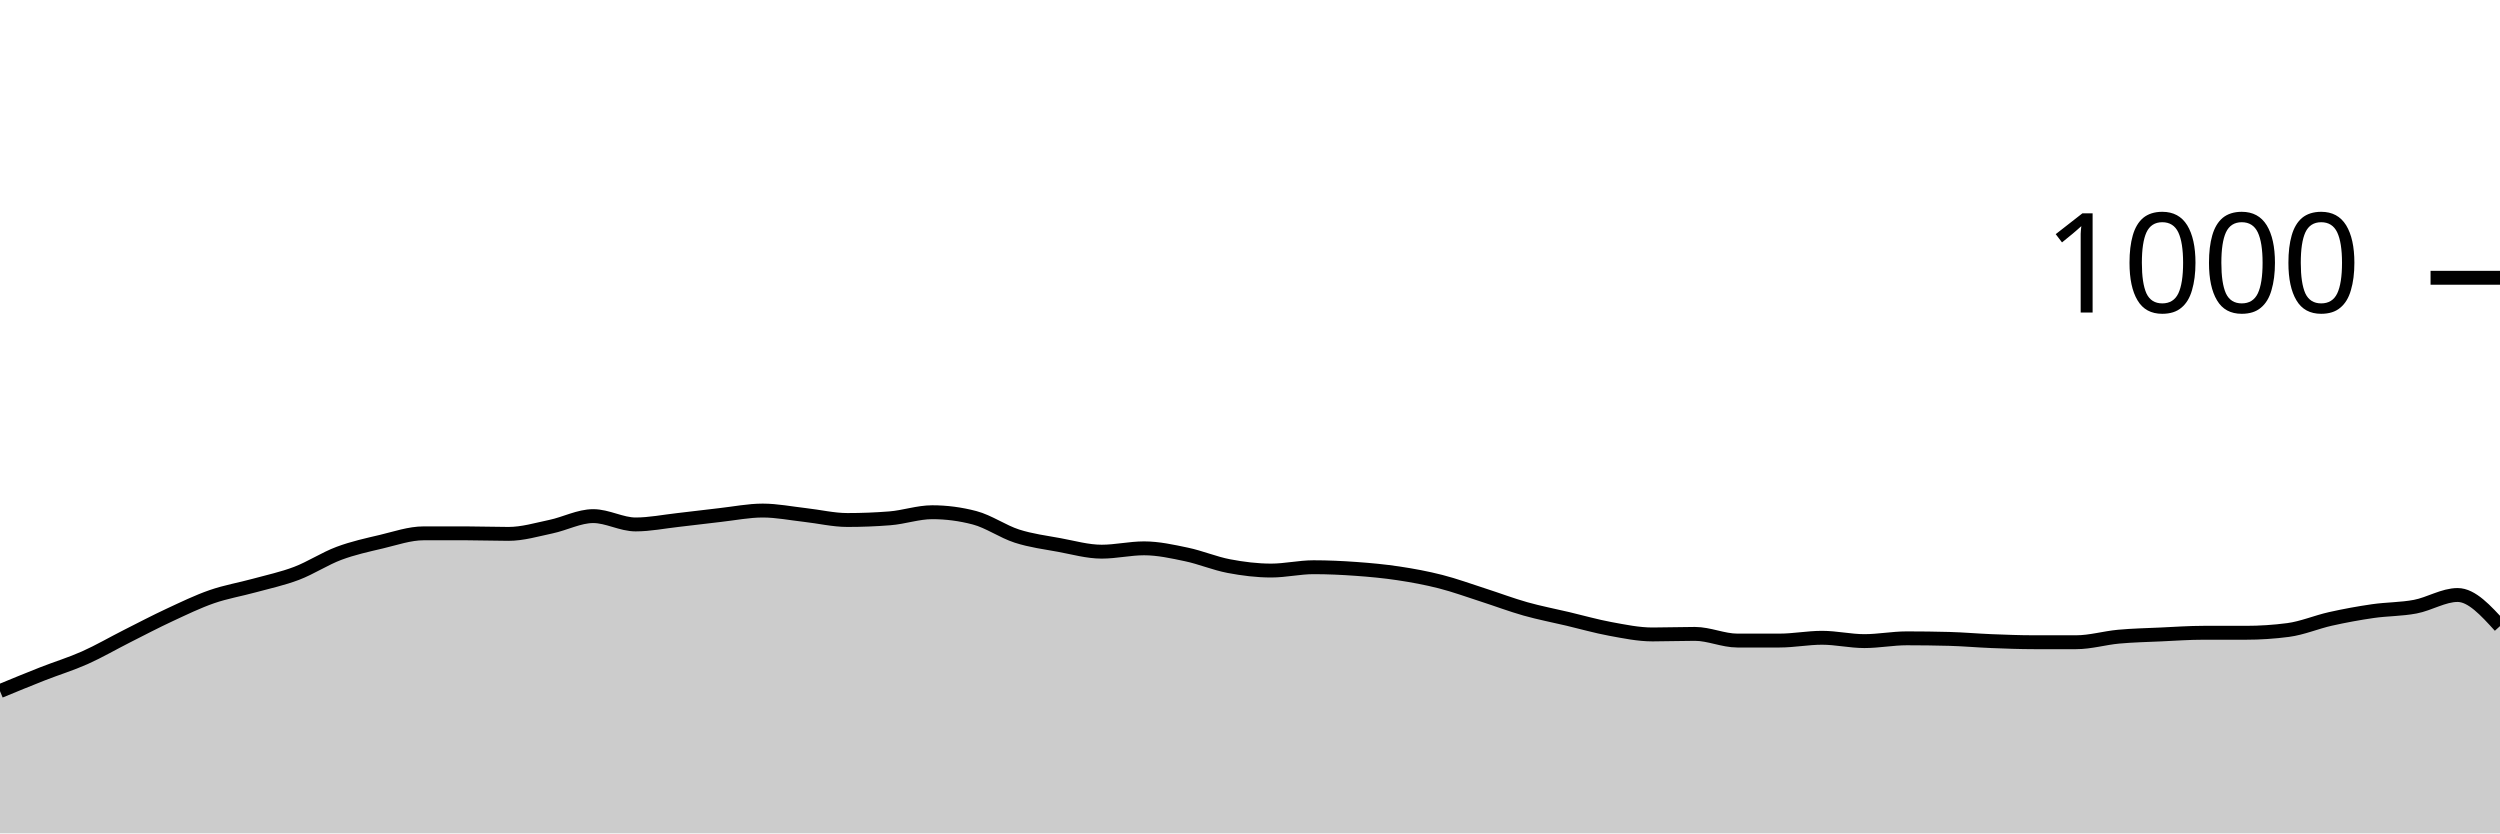
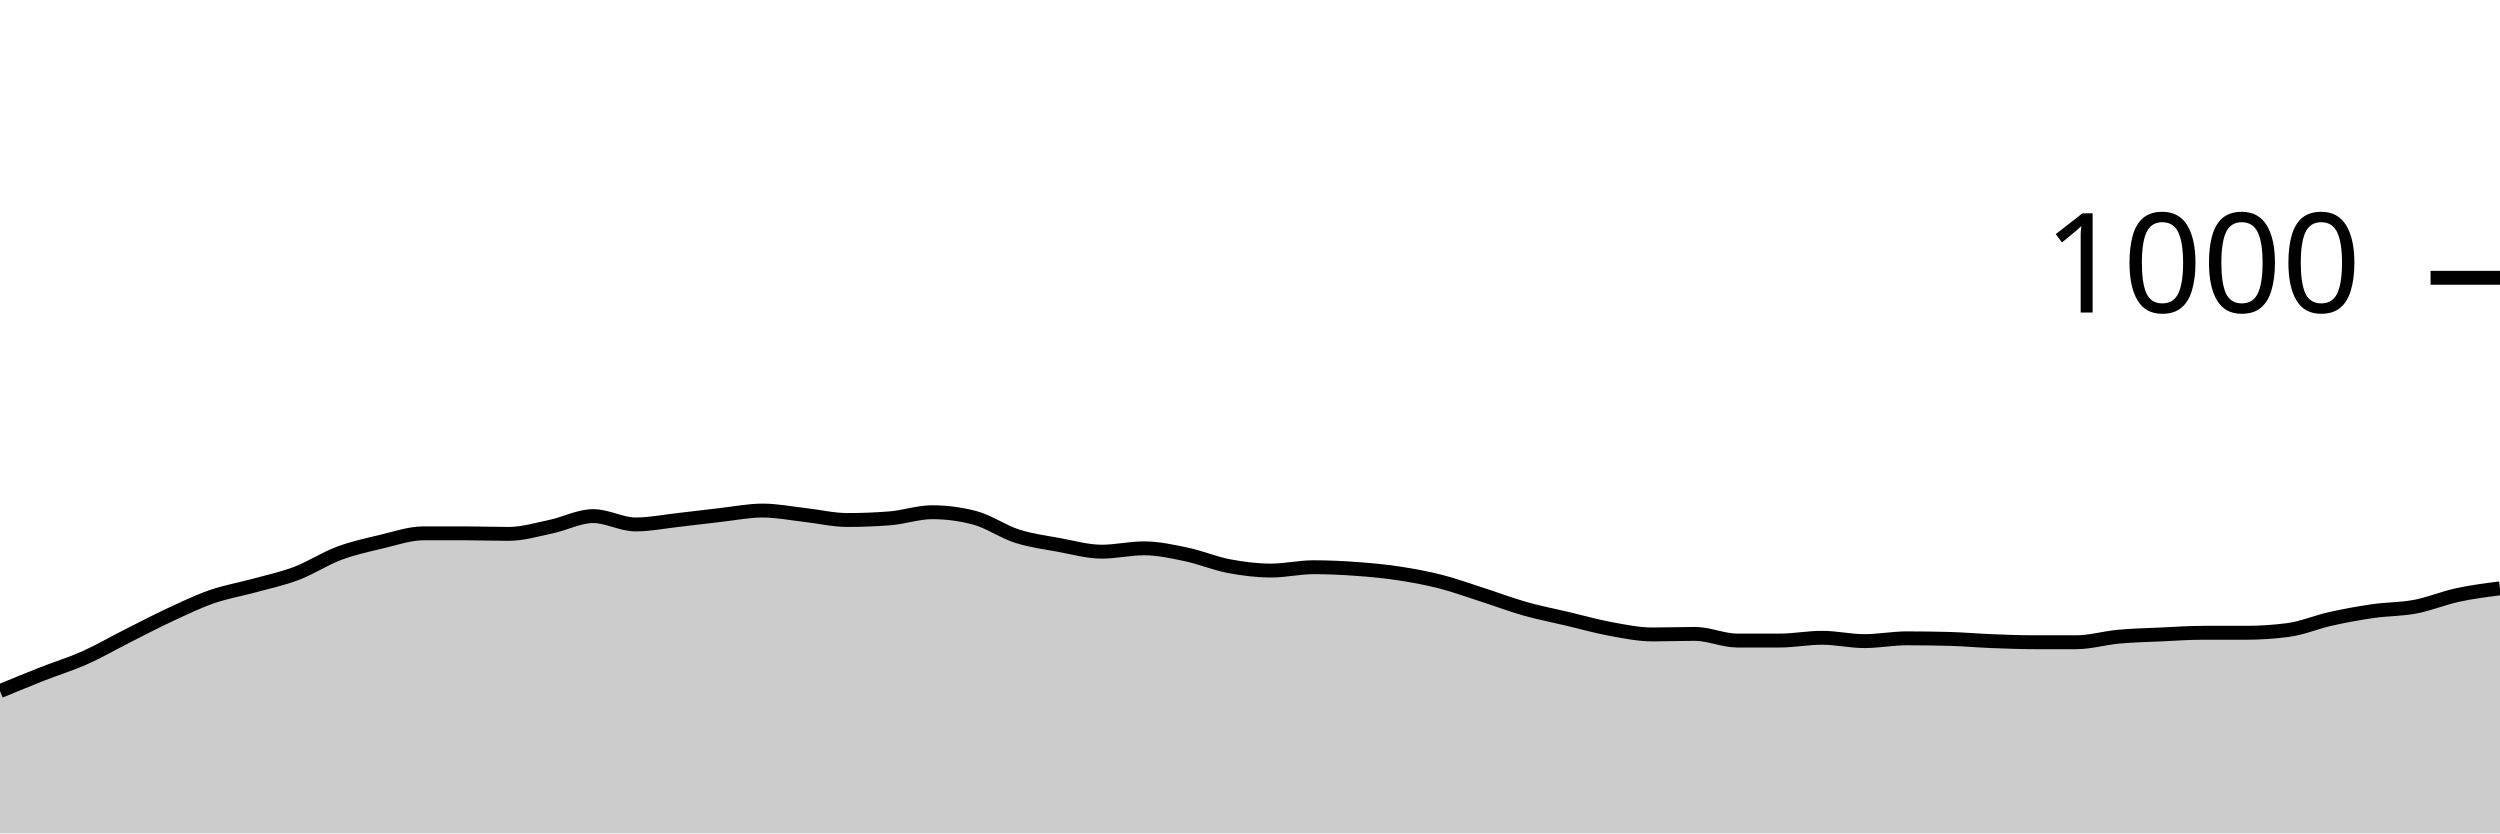
<svg xmlns="http://www.w3.org/2000/svg" viewBox="0 0 180 60">
  <g transform="translate(0,20)">
-     <path class="area" fill="rgba(0, 0, 0, 0.2)" d="M0,29.76C1.017,29.34,2.034,28.92,3.051,28.52C4.068,28.12,5.085,27.813,6.102,27.36C7.119,26.907,8.136,26.313,9.153,25.8C10.169,25.287,11.186,24.753,12.203,24.28C13.22,23.807,14.237,23.313,15.254,22.96C16.271,22.607,17.288,22.44,18.305,22.16C19.322,21.88,20.339,21.667,21.356,21.28C22.373,20.893,23.39,20.22,24.407,19.84C25.424,19.46,26.441,19.24,27.458,19C28.475,18.76,29.492,18.4,30.508,18.4C31.525,18.4,32.542,18.4,33.559,18.4C34.576,18.4,35.593,18.44,36.61,18.44C37.627,18.44,38.644,18.133,39.661,17.92C40.678,17.707,41.695,17.16,42.712,17.16C43.729,17.16,44.746,17.76,45.763,17.76C46.78,17.76,47.797,17.553,48.814,17.44C49.831,17.327,50.847,17.193,51.864,17.08C52.881,16.967,53.898,16.76,54.915,16.76C55.932,16.76,56.949,16.967,57.966,17.08C58.983,17.193,60,17.44,61.017,17.44C62.034,17.44,63.051,17.4,64.068,17.32C65.085,17.24,66.102,16.88,67.119,16.88C68.136,16.88,69.153,17.013,70.169,17.28C71.186,17.547,72.203,18.273,73.22,18.6C74.237,18.927,75.254,19.053,76.271,19.24C77.288,19.427,78.305,19.72,79.322,19.72C80.339,19.72,81.356,19.48,82.373,19.48C83.39,19.48,84.407,19.707,85.424,19.92C86.441,20.133,87.458,20.567,88.475,20.76C89.492,20.953,90.508,21.08,91.525,21.08C92.542,21.08,93.559,20.84,94.576,20.84C95.593,20.84,96.61,20.887,97.627,20.96C98.644,21.033,99.661,21.127,100.678,21.28C101.695,21.433,102.712,21.62,103.729,21.88C104.746,22.14,105.763,22.513,106.78,22.84C107.797,23.167,108.814,23.553,109.831,23.84C110.847,24.127,111.864,24.32,112.881,24.56C113.898,24.8,114.915,25.093,115.932,25.28C116.949,25.467,117.966,25.68,118.983,25.68C120,25.68,121.017,25.64,122.034,25.64C123.051,25.64,124.068,26.12,125.085,26.12C126.102,26.12,127.119,26.12,128.136,26.12C129.153,26.12,130.169,25.92,131.186,25.92C132.203,25.92,133.22,26.16,134.237,26.16C135.254,26.16,136.271,25.96,137.288,25.96C138.305,25.96,139.322,25.973,140.339,26C141.356,26.027,142.373,26.12,143.39,26.16C144.407,26.2,145.424,26.24,146.441,26.24C147.458,26.24,148.475,26.24,149.492,26.24C150.508,26.24,151.525,25.933,152.542,25.84C153.559,25.747,154.576,25.727,155.593,25.68C156.61,25.633,157.627,25.56,158.644,25.56C159.661,25.56,160.678,25.56,161.695,25.56C162.712,25.56,163.729,25.493,164.746,25.36C165.763,25.227,166.78,24.787,167.797,24.56C168.814,24.333,169.831,24.147,170.847,24C171.864,23.853,172.881,23.873,173.898,23.68C174.915,23.487,175.932,22.84,176.949,22.84C177.966,22.84,178.983,23.96,180,25.08L180,40C178.983,40,177.966,40,176.949,40C175.932,40,174.915,40,173.898,40C172.881,40,171.864,40,170.847,40C169.831,40,168.814,40,167.797,40C166.78,40,165.763,40,164.746,40C163.729,40,162.712,40,161.695,40C160.678,40,159.661,40,158.644,40C157.627,40,156.61,40,155.593,40C154.576,40,153.559,40,152.542,40C151.525,40,150.508,40,149.492,40C148.475,40,147.458,40,146.441,40C145.424,40,144.407,40,143.39,40C142.373,40,141.356,40,140.339,40C139.322,40,138.305,40,137.288,40C136.271,40,135.254,40,134.237,40C133.22,40,132.203,40,131.186,40C130.169,40,129.153,40,128.136,40C127.119,40,126.102,40,125.085,40C124.068,40,123.051,40,122.034,40C121.017,40,120,40,118.983,40C117.966,40,116.949,40,115.932,40C114.915,40,113.898,40,112.881,40C111.864,40,110.847,40,109.831,40C108.814,40,107.797,40,106.78,40C105.763,40,104.746,40,103.729,40C102.712,40,101.695,40,100.678,40C99.661,40,98.644,40,97.627,40C96.61,40,95.593,40,94.576,40C93.559,40,92.542,40,91.525,40C90.508,40,89.492,40,88.475,40C87.458,40,86.441,40,85.424,40C84.407,40,83.39,40,82.373,40C81.356,40,80.339,40,79.322,40C78.305,40,77.288,40,76.271,40C75.254,40,74.237,40,73.22,40C72.203,40,71.186,40,70.169,40C69.153,40,68.136,40,67.119,40C66.102,40,65.085,40,64.068,40C63.051,40,62.034,40,61.017,40C60,40,58.983,40,57.966,40C56.949,40,55.932,40,54.915,40C53.898,40,52.881,40,51.864,40C50.847,40,49.831,40,48.814,40C47.797,40,46.78,40,45.763,40C44.746,40,43.729,40,42.712,40C41.695,40,40.678,40,39.661,40C38.644,40,37.627,40,36.61,40C35.593,40,34.576,40,33.559,40C32.542,40,31.525,40,30.508,40C29.492,40,28.475,40,27.458,40C26.441,40,25.424,40,24.407,40C23.39,40,22.373,40,21.356,40C20.339,40,19.322,40,18.305,40C17.288,40,16.271,40,15.254,40C14.237,40,13.22,40,12.203,40C11.186,40,10.169,40,9.153,40C8.136,40,7.119,40,6.102,40C5.085,40,4.068,40,3.051,40C2.034,40,1.017,40,0,40Z" />
-     <path class="line" stroke="black" fill="none" d="M0,29.76C1.017,29.34,2.034,28.92,3.051,28.52C4.068,28.12,5.085,27.813,6.102,27.36C7.119,26.907,8.136,26.313,9.153,25.8C10.169,25.287,11.186,24.753,12.203,24.28C13.22,23.807,14.237,23.313,15.254,22.96C16.271,22.607,17.288,22.44,18.305,22.16C19.322,21.88,20.339,21.667,21.356,21.28C22.373,20.893,23.39,20.22,24.407,19.84C25.424,19.46,26.441,19.24,27.458,19C28.475,18.76,29.492,18.4,30.508,18.4C31.525,18.4,32.542,18.4,33.559,18.4C34.576,18.4,35.593,18.44,36.61,18.44C37.627,18.44,38.644,18.133,39.661,17.92C40.678,17.707,41.695,17.16,42.712,17.16C43.729,17.16,44.746,17.76,45.763,17.76C46.78,17.76,47.797,17.553,48.814,17.44C49.831,17.327,50.847,17.193,51.864,17.08C52.881,16.967,53.898,16.76,54.915,16.76C55.932,16.76,56.949,16.967,57.966,17.08C58.983,17.193,60,17.44,61.017,17.44C62.034,17.44,63.051,17.4,64.068,17.32C65.085,17.24,66.102,16.88,67.119,16.88C68.136,16.88,69.153,17.013,70.169,17.28C71.186,17.547,72.203,18.273,73.22,18.6C74.237,18.927,75.254,19.053,76.271,19.24C77.288,19.427,78.305,19.72,79.322,19.72C80.339,19.72,81.356,19.48,82.373,19.48C83.39,19.48,84.407,19.707,85.424,19.92C86.441,20.133,87.458,20.567,88.475,20.76C89.492,20.953,90.508,21.08,91.525,21.08C92.542,21.08,93.559,20.84,94.576,20.84C95.593,20.84,96.61,20.887,97.627,20.96C98.644,21.033,99.661,21.127,100.678,21.28C101.695,21.433,102.712,21.62,103.729,21.88C104.746,22.14,105.763,22.513,106.78,22.84C107.797,23.167,108.814,23.553,109.831,23.84C110.847,24.127,111.864,24.32,112.881,24.56C113.898,24.8,114.915,25.093,115.932,25.28C116.949,25.467,117.966,25.68,118.983,25.68C120,25.68,121.017,25.64,122.034,25.64C123.051,25.64,124.068,26.12,125.085,26.12C126.102,26.12,127.119,26.12,128.136,26.12C129.153,26.12,130.169,25.92,131.186,25.92C132.203,25.92,133.22,26.16,134.237,26.16C135.254,26.16,136.271,25.96,137.288,25.96C138.305,25.96,139.322,25.973,140.339,26C141.356,26.027,142.373,26.12,143.39,26.16C144.407,26.2,145.424,26.24,146.441,26.24C147.458,26.24,148.475,26.24,149.492,26.24C150.508,26.24,151.525,25.933,152.542,25.84C153.559,25.747,154.576,25.727,155.593,25.68C156.61,25.633,157.627,25.56,158.644,25.56C159.661,25.56,160.678,25.56,161.695,25.56C162.712,25.56,163.729,25.493,164.746,25.36C165.763,25.227,166.78,24.787,167.797,24.56C168.814,24.333,169.831,24.147,170.847,24C171.864,23.853,172.881,23.873,173.898,23.68C174.915,23.487,175.932,22.84,176.949,22.84C177.966,22.84,178.983,23.96,180,25.08" />
+     <path class="area" fill="rgba(0, 0, 0, 0.2)" d="M0,29.76C1.017,29.34,2.034,28.92,3.051,28.52C4.068,28.12,5.085,27.813,6.102,27.36C7.119,26.907,8.136,26.313,9.153,25.8C10.169,25.287,11.186,24.753,12.203,24.28C13.22,23.807,14.237,23.313,15.254,22.96C16.271,22.607,17.288,22.44,18.305,22.16C19.322,21.88,20.339,21.667,21.356,21.28C22.373,20.893,23.39,20.22,24.407,19.84C25.424,19.46,26.441,19.24,27.458,19C28.475,18.76,29.492,18.4,30.508,18.4C31.525,18.4,32.542,18.4,33.559,18.4C34.576,18.4,35.593,18.44,36.61,18.44C37.627,18.44,38.644,18.133,39.661,17.92C40.678,17.707,41.695,17.16,42.712,17.16C43.729,17.16,44.746,17.76,45.763,17.76C46.78,17.76,47.797,17.553,48.814,17.44C49.831,17.327,50.847,17.193,51.864,17.08C52.881,16.967,53.898,16.76,54.915,16.76C55.932,16.76,56.949,16.967,57.966,17.08C58.983,17.193,60,17.44,61.017,17.44C62.034,17.44,63.051,17.4,64.068,17.32C65.085,17.24,66.102,16.88,67.119,16.88C68.136,16.88,69.153,17.013,70.169,17.28C71.186,17.547,72.203,18.273,73.22,18.6C74.237,18.927,75.254,19.053,76.271,19.24C77.288,19.427,78.305,19.72,79.322,19.72C80.339,19.72,81.356,19.48,82.373,19.48C83.39,19.48,84.407,19.707,85.424,19.92C86.441,20.133,87.458,20.567,88.475,20.76C89.492,20.953,90.508,21.08,91.525,21.08C92.542,21.08,93.559,20.84,94.576,20.84C95.593,20.84,96.61,20.887,97.627,20.96C98.644,21.033,99.661,21.127,100.678,21.28C101.695,21.433,102.712,21.62,103.729,21.88C104.746,22.14,105.763,22.513,106.78,22.84C107.797,23.167,108.814,23.553,109.831,23.84C110.847,24.127,111.864,24.32,112.881,24.56C113.898,24.8,114.915,25.093,115.932,25.28C116.949,25.467,117.966,25.68,118.983,25.68C120,25.68,121.017,25.64,122.034,25.64C123.051,25.64,124.068,26.12,125.085,26.12C126.102,26.12,127.119,26.12,128.136,26.12C129.153,26.12,130.169,25.92,131.186,25.92C132.203,25.92,133.22,26.16,134.237,26.16C135.254,26.16,136.271,25.96,137.288,25.96C138.305,25.96,139.322,25.973,140.339,26C141.356,26.027,142.373,26.12,143.39,26.16C144.407,26.2,145.424,26.24,146.441,26.24C147.458,26.24,148.475,26.24,149.492,26.24C150.508,26.24,151.525,25.933,152.542,25.84C153.559,25.747,154.576,25.727,155.593,25.68C156.61,25.633,157.627,25.56,158.644,25.56C159.661,25.56,160.678,25.56,161.695,25.56C162.712,25.56,163.729,25.493,164.746,25.36C165.763,25.227,166.78,24.787,167.797,24.56C168.814,24.333,169.831,24.147,170.847,24C171.864,23.853,172.881,23.873,173.898,23.68C174.915,23.487,175.932,23.06,176.949,22.84C177.966,22.62,178.983,22.49,180,22.36L180,40C178.983,40,177.966,40,176.949,40C175.932,40,174.915,40,173.898,40C172.881,40,171.864,40,170.847,40C169.831,40,168.814,40,167.797,40C166.78,40,165.763,40,164.746,40C163.729,40,162.712,40,161.695,40C160.678,40,159.661,40,158.644,40C157.627,40,156.61,40,155.593,40C154.576,40,153.559,40,152.542,40C151.525,40,150.508,40,149.492,40C148.475,40,147.458,40,146.441,40C145.424,40,144.407,40,143.39,40C142.373,40,141.356,40,140.339,40C139.322,40,138.305,40,137.288,40C136.271,40,135.254,40,134.237,40C133.22,40,132.203,40,131.186,40C130.169,40,129.153,40,128.136,40C127.119,40,126.102,40,125.085,40C124.068,40,123.051,40,122.034,40C121.017,40,120,40,118.983,40C117.966,40,116.949,40,115.932,40C114.915,40,113.898,40,112.881,40C111.864,40,110.847,40,109.831,40C108.814,40,107.797,40,106.78,40C105.763,40,104.746,40,103.729,40C102.712,40,101.695,40,100.678,40C99.661,40,98.644,40,97.627,40C96.61,40,95.593,40,94.576,40C93.559,40,92.542,40,91.525,40C90.508,40,89.492,40,88.475,40C87.458,40,86.441,40,85.424,40C84.407,40,83.39,40,82.373,40C81.356,40,80.339,40,79.322,40C78.305,40,77.288,40,76.271,40C75.254,40,74.237,40,73.22,40C72.203,40,71.186,40,70.169,40C69.153,40,68.136,40,67.119,40C66.102,40,65.085,40,64.068,40C63.051,40,62.034,40,61.017,40C60,40,58.983,40,57.966,40C56.949,40,55.932,40,54.915,40C53.898,40,52.881,40,51.864,40C50.847,40,49.831,40,48.814,40C47.797,40,46.78,40,45.763,40C44.746,40,43.729,40,42.712,40C41.695,40,40.678,40,39.661,40C38.644,40,37.627,40,36.61,40C35.593,40,34.576,40,33.559,40C32.542,40,31.525,40,30.508,40C29.492,40,28.475,40,27.458,40C26.441,40,25.424,40,24.407,40C23.39,40,22.373,40,21.356,40C20.339,40,19.322,40,18.305,40C17.288,40,16.271,40,15.254,40C14.237,40,13.22,40,12.203,40C11.186,40,10.169,40,9.153,40C8.136,40,7.119,40,6.102,40C5.085,40,4.068,40,3.051,40C2.034,40,1.017,40,0,40Z" />
+     <path class="line" stroke="black" fill="none" d="M0,29.76C1.017,29.34,2.034,28.92,3.051,28.52C4.068,28.12,5.085,27.813,6.102,27.36C7.119,26.907,8.136,26.313,9.153,25.8C10.169,25.287,11.186,24.753,12.203,24.28C13.22,23.807,14.237,23.313,15.254,22.96C16.271,22.607,17.288,22.44,18.305,22.16C19.322,21.88,20.339,21.667,21.356,21.28C22.373,20.893,23.39,20.22,24.407,19.84C25.424,19.46,26.441,19.24,27.458,19C28.475,18.76,29.492,18.4,30.508,18.4C31.525,18.4,32.542,18.4,33.559,18.4C34.576,18.4,35.593,18.44,36.61,18.44C37.627,18.44,38.644,18.133,39.661,17.92C40.678,17.707,41.695,17.16,42.712,17.16C43.729,17.16,44.746,17.76,45.763,17.76C46.78,17.76,47.797,17.553,48.814,17.44C49.831,17.327,50.847,17.193,51.864,17.08C52.881,16.967,53.898,16.76,54.915,16.76C55.932,16.76,56.949,16.967,57.966,17.08C58.983,17.193,60,17.44,61.017,17.44C62.034,17.44,63.051,17.4,64.068,17.32C65.085,17.24,66.102,16.88,67.119,16.88C68.136,16.88,69.153,17.013,70.169,17.28C71.186,17.547,72.203,18.273,73.22,18.6C74.237,18.927,75.254,19.053,76.271,19.24C77.288,19.427,78.305,19.72,79.322,19.72C80.339,19.72,81.356,19.48,82.373,19.48C83.39,19.48,84.407,19.707,85.424,19.92C86.441,20.133,87.458,20.567,88.475,20.76C89.492,20.953,90.508,21.08,91.525,21.08C92.542,21.08,93.559,20.84,94.576,20.84C95.593,20.84,96.61,20.887,97.627,20.96C98.644,21.033,99.661,21.127,100.678,21.28C101.695,21.433,102.712,21.62,103.729,21.88C104.746,22.14,105.763,22.513,106.78,22.84C107.797,23.167,108.814,23.553,109.831,23.84C110.847,24.127,111.864,24.32,112.881,24.56C113.898,24.8,114.915,25.093,115.932,25.28C116.949,25.467,117.966,25.68,118.983,25.68C120,25.68,121.017,25.64,122.034,25.64C123.051,25.64,124.068,26.12,125.085,26.12C126.102,26.12,127.119,26.12,128.136,26.12C129.153,26.12,130.169,25.92,131.186,25.92C132.203,25.92,133.22,26.16,134.237,26.16C135.254,26.16,136.271,25.96,137.288,25.96C138.305,25.96,139.322,25.973,140.339,26C141.356,26.027,142.373,26.12,143.39,26.16C144.407,26.2,145.424,26.24,146.441,26.24C147.458,26.24,148.475,26.24,149.492,26.24C150.508,26.24,151.525,25.933,152.542,25.84C153.559,25.747,154.576,25.727,155.593,25.68C156.61,25.633,157.627,25.56,158.644,25.56C159.661,25.56,160.678,25.56,161.695,25.56C162.712,25.56,163.729,25.493,164.746,25.36C165.763,25.227,166.78,24.787,167.797,24.56C168.814,24.333,169.831,24.147,170.847,24C171.864,23.853,172.881,23.873,173.898,23.68C174.915,23.487,175.932,23.06,176.949,22.84C177.966,22.62,178.983,22.49,180,22.36" />
    <path class="axis-ceiling" stroke-width="1" stroke="black" fill="none" d="M175,0L180,0" />
    <text class="axis-ceiling-label" font-family="sans-serif" text-anchor="end" font-size="10px" x="170" y="2.5">1000</text>
  </g>
</svg>
